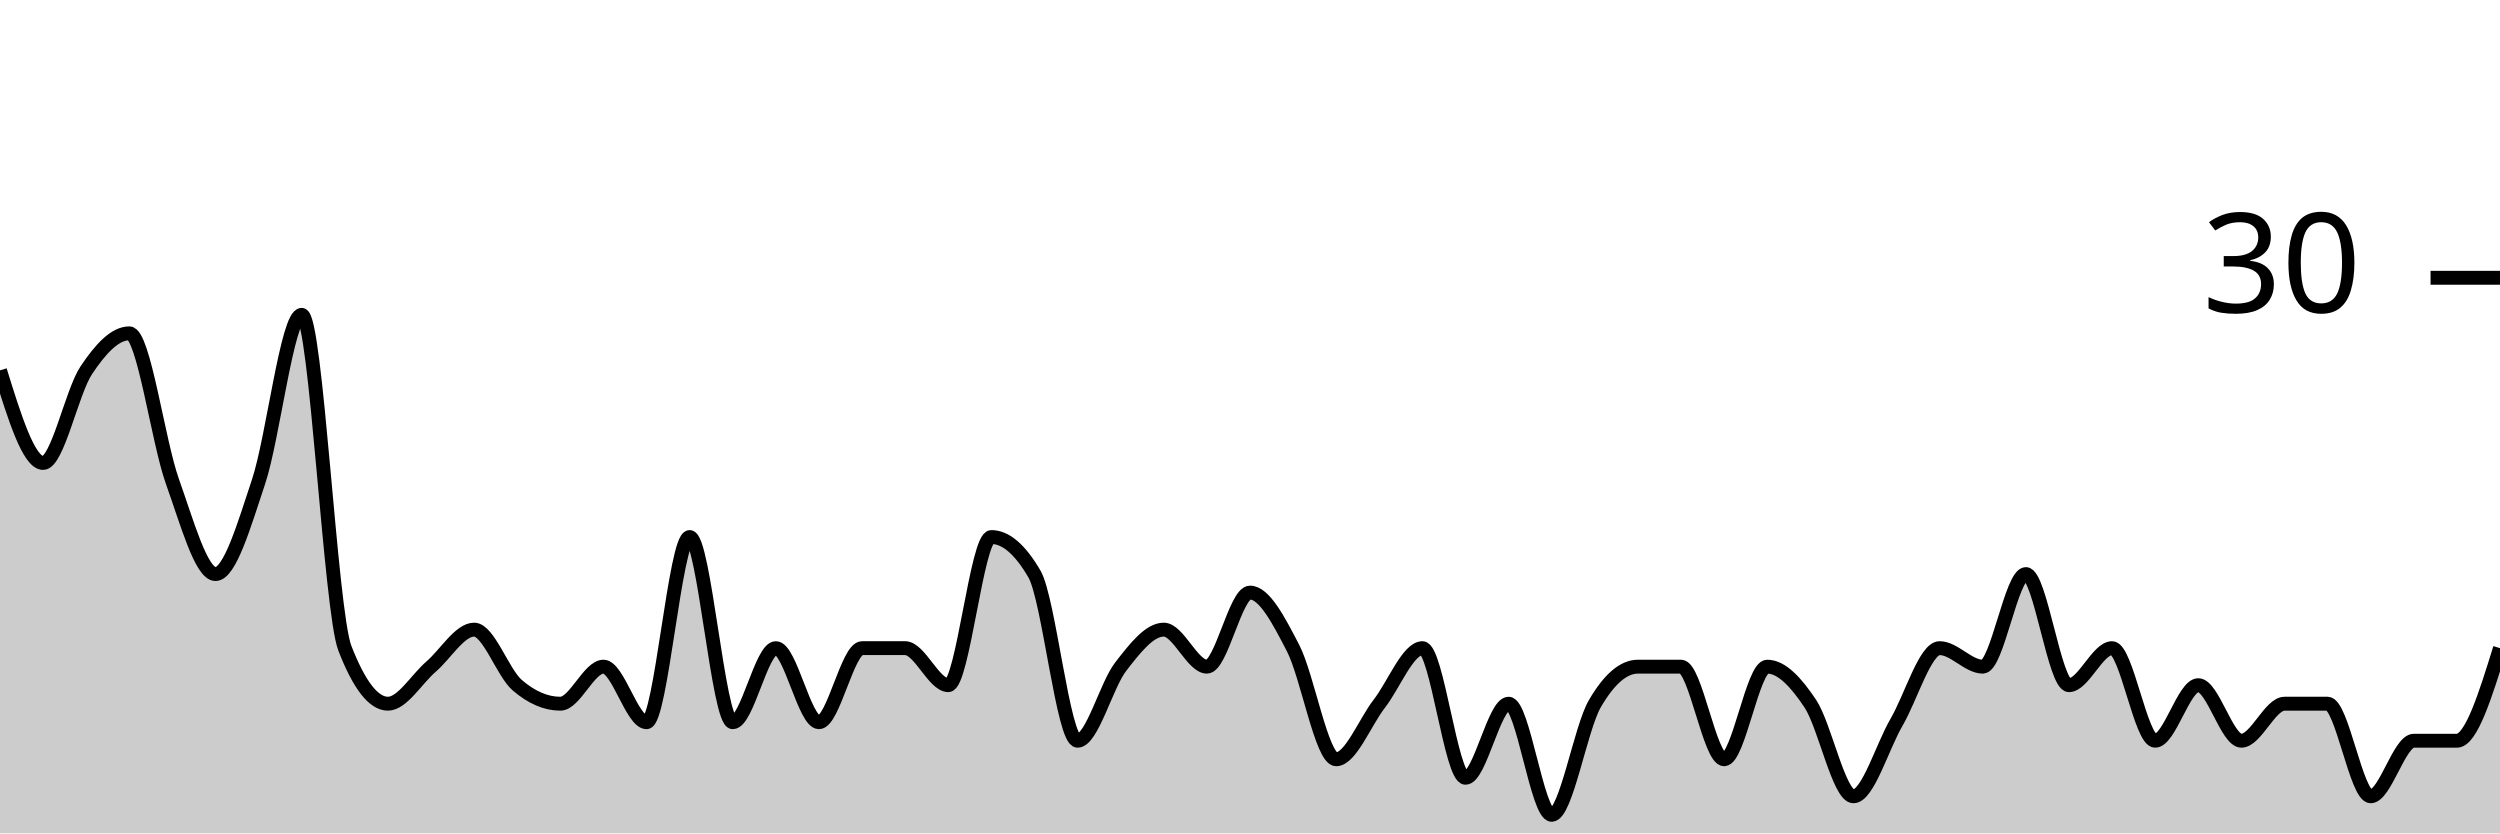
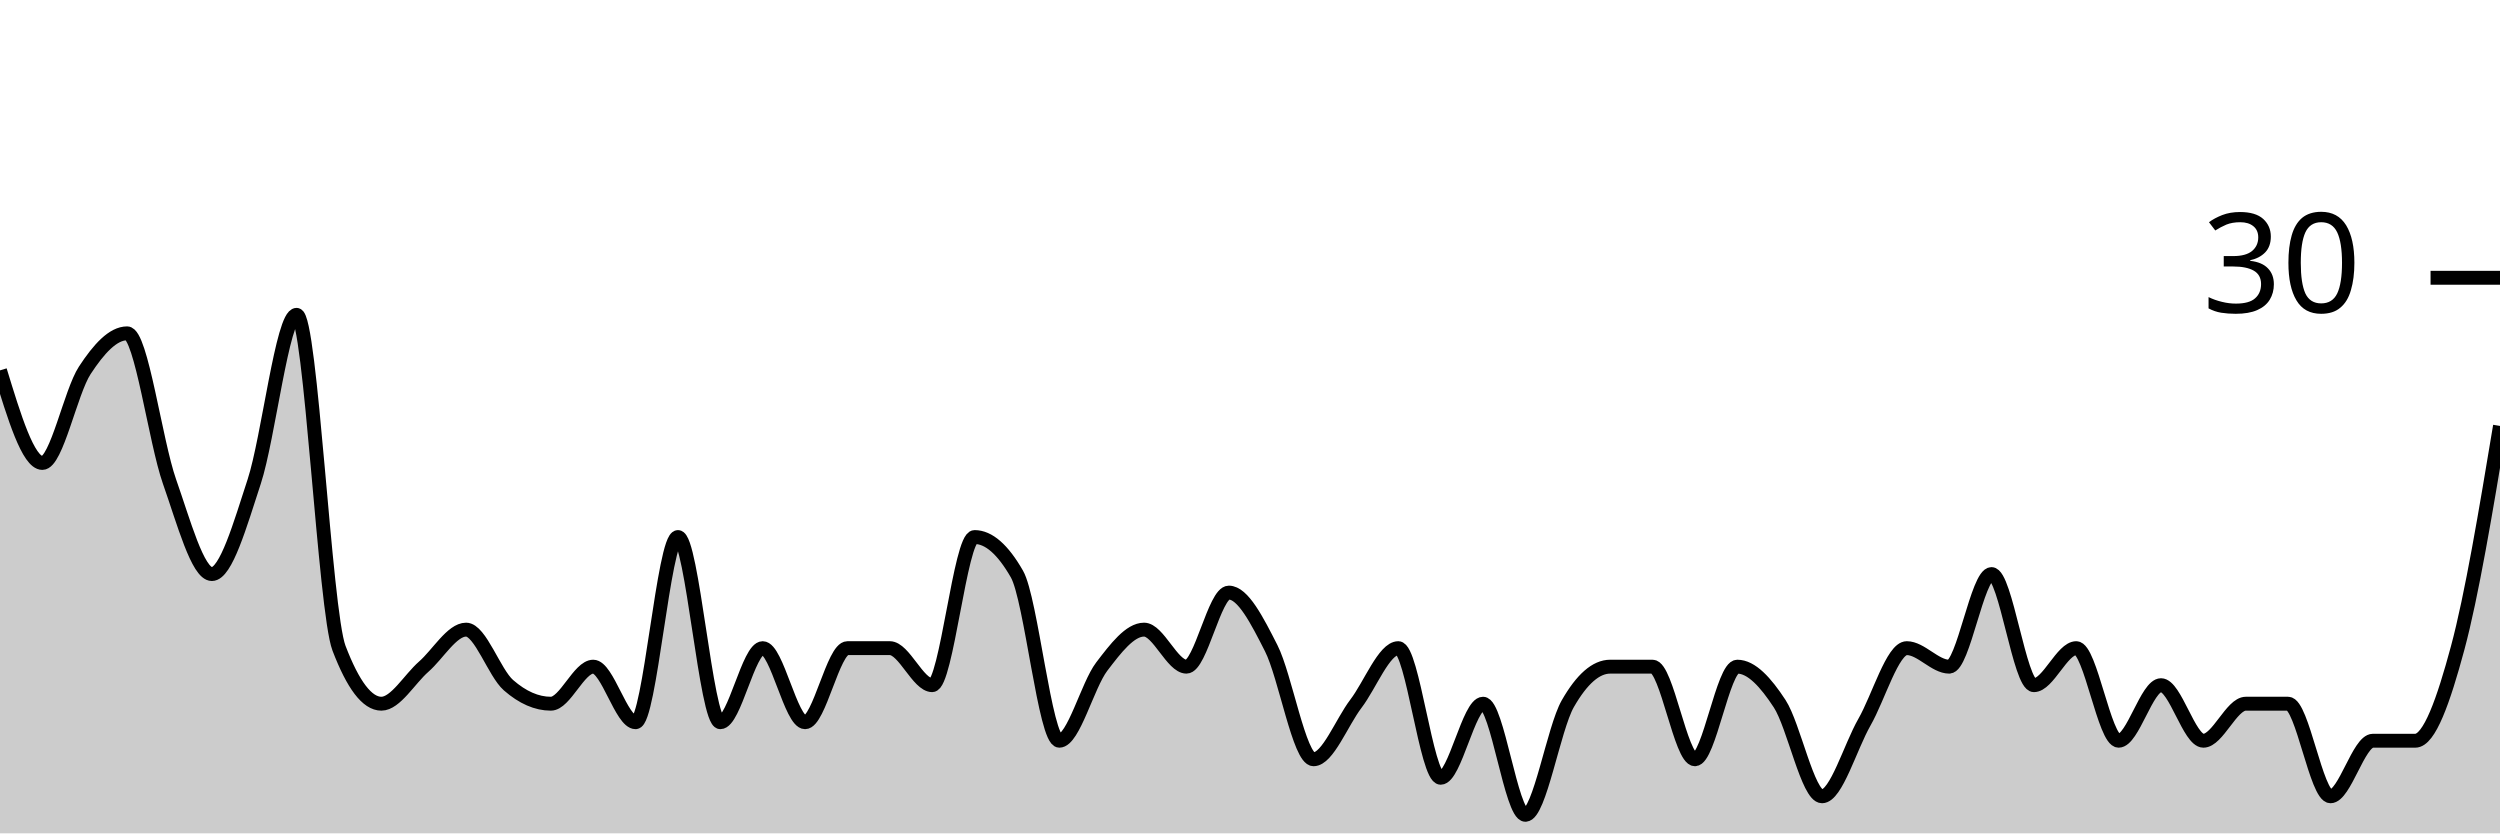
<svg xmlns="http://www.w3.org/2000/svg" viewBox="0 0 180 60">
  <g transform="translate(0,20)">
-     <path class="area" fill="rgba(0, 0, 0, 0.2)" d="M0,6.667C1.034,10,2.069,13.333,3.103,13.333C4.138,13.333,5.172,8.222,6.207,6.667C7.241,5.111,8.276,4,9.31,4C10.345,4,11.379,11.778,12.414,14.667C13.448,17.556,14.483,21.333,15.517,21.333C16.552,21.333,17.586,17.778,18.621,14.667C19.655,11.556,20.69,2.667,21.724,2.667C22.759,2.667,23.793,24,24.828,26.667C25.862,29.333,26.897,30.667,27.931,30.667C28.966,30.667,30,28.889,31.034,28C32.069,27.111,33.103,25.333,34.138,25.333C35.172,25.333,36.207,28.444,37.241,29.333C38.276,30.222,39.31,30.667,40.345,30.667C41.379,30.667,42.414,28,43.448,28C44.483,28,45.517,32,46.552,32C47.586,32,48.621,18.667,49.655,18.667C50.69,18.667,51.724,32,52.759,32C53.793,32,54.828,26.667,55.862,26.667C56.897,26.667,57.931,32,58.966,32C60,32,61.034,26.667,62.069,26.667C63.103,26.667,64.138,26.667,65.172,26.667C66.207,26.667,67.241,29.333,68.276,29.333C69.31,29.333,70.345,18.667,71.379,18.667C72.414,18.667,73.448,19.556,74.483,21.333C75.517,23.111,76.552,33.333,77.586,33.333C78.621,33.333,79.655,29.333,80.69,28C81.724,26.667,82.759,25.333,83.793,25.333C84.828,25.333,85.862,28,86.897,28C87.931,28,88.966,22.667,90,22.667C91.034,22.667,92.069,24.667,93.103,26.667C94.138,28.667,95.172,34.667,96.207,34.667C97.241,34.667,98.276,32,99.31,30.667C100.345,29.333,101.379,26.667,102.414,26.667C103.448,26.667,104.483,36,105.517,36C106.552,36,107.586,30.667,108.621,30.667C109.655,30.667,110.69,38.667,111.724,38.667C112.759,38.667,113.793,32.444,114.828,30.667C115.862,28.889,116.897,28,117.931,28C118.966,28,120,28,121.034,28C122.069,28,123.103,34.667,124.138,34.667C125.172,34.667,126.207,28,127.241,28C128.276,28,129.31,29.111,130.345,30.667C131.379,32.222,132.414,37.333,133.448,37.333C134.483,37.333,135.517,33.778,136.552,32C137.586,30.222,138.621,26.667,139.655,26.667C140.69,26.667,141.724,28,142.759,28C143.793,28,144.828,21.333,145.862,21.333C146.897,21.333,147.931,29.333,148.966,29.333C150,29.333,151.034,26.667,152.069,26.667C153.103,26.667,154.138,33.333,155.172,33.333C156.207,33.333,157.241,29.333,158.276,29.333C159.31,29.333,160.345,33.333,161.379,33.333C162.414,33.333,163.448,30.667,164.483,30.667C165.517,30.667,166.552,30.667,167.586,30.667C168.621,30.667,169.655,37.333,170.69,37.333C171.724,37.333,172.759,33.333,173.793,33.333C174.828,33.333,175.862,33.333,176.897,33.333C177.931,33.333,178.966,30,180,26.667L180,40C178.966,40,177.931,40,176.897,40C175.862,40,174.828,40,173.793,40C172.759,40,171.724,40,170.69,40C169.655,40,168.621,40,167.586,40C166.552,40,165.517,40,164.483,40C163.448,40,162.414,40,161.379,40C160.345,40,159.31,40,158.276,40C157.241,40,156.207,40,155.172,40C154.138,40,153.103,40,152.069,40C151.034,40,150,40,148.966,40C147.931,40,146.897,40,145.862,40C144.828,40,143.793,40,142.759,40C141.724,40,140.69,40,139.655,40C138.621,40,137.586,40,136.552,40C135.517,40,134.483,40,133.448,40C132.414,40,131.379,40,130.345,40C129.31,40,128.276,40,127.241,40C126.207,40,125.172,40,124.138,40C123.103,40,122.069,40,121.034,40C120,40,118.966,40,117.931,40C116.897,40,115.862,40,114.828,40C113.793,40,112.759,40,111.724,40C110.69,40,109.655,40,108.621,40C107.586,40,106.552,40,105.517,40C104.483,40,103.448,40,102.414,40C101.379,40,100.345,40,99.31,40C98.276,40,97.241,40,96.207,40C95.172,40,94.138,40,93.103,40C92.069,40,91.034,40,90,40C88.966,40,87.931,40,86.897,40C85.862,40,84.828,40,83.793,40C82.759,40,81.724,40,80.69,40C79.655,40,78.621,40,77.586,40C76.552,40,75.517,40,74.483,40C73.448,40,72.414,40,71.379,40C70.345,40,69.31,40,68.276,40C67.241,40,66.207,40,65.172,40C64.138,40,63.103,40,62.069,40C61.034,40,60,40,58.966,40C57.931,40,56.897,40,55.862,40C54.828,40,53.793,40,52.759,40C51.724,40,50.69,40,49.655,40C48.621,40,47.586,40,46.552,40C45.517,40,44.483,40,43.448,40C42.414,40,41.379,40,40.345,40C39.31,40,38.276,40,37.241,40C36.207,40,35.172,40,34.138,40C33.103,40,32.069,40,31.034,40C30,40,28.966,40,27.931,40C26.897,40,25.862,40,24.828,40C23.793,40,22.759,40,21.724,40C20.69,40,19.655,40,18.621,40C17.586,40,16.552,40,15.517,40C14.483,40,13.448,40,12.414,40C11.379,40,10.345,40,9.31,40C8.276,40,7.241,40,6.207,40C5.172,40,4.138,40,3.103,40C2.069,40,1.034,40,0,40Z" />
-     <path class="line" stroke="black" fill="none" d="M0,6.667C1.034,10,2.069,13.333,3.103,13.333C4.138,13.333,5.172,8.222,6.207,6.667C7.241,5.111,8.276,4,9.31,4C10.345,4,11.379,11.778,12.414,14.667C13.448,17.556,14.483,21.333,15.517,21.333C16.552,21.333,17.586,17.778,18.621,14.667C19.655,11.556,20.69,2.667,21.724,2.667C22.759,2.667,23.793,24,24.828,26.667C25.862,29.333,26.897,30.667,27.931,30.667C28.966,30.667,30,28.889,31.034,28C32.069,27.111,33.103,25.333,34.138,25.333C35.172,25.333,36.207,28.444,37.241,29.333C38.276,30.222,39.31,30.667,40.345,30.667C41.379,30.667,42.414,28,43.448,28C44.483,28,45.517,32,46.552,32C47.586,32,48.621,18.667,49.655,18.667C50.69,18.667,51.724,32,52.759,32C53.793,32,54.828,26.667,55.862,26.667C56.897,26.667,57.931,32,58.966,32C60,32,61.034,26.667,62.069,26.667C63.103,26.667,64.138,26.667,65.172,26.667C66.207,26.667,67.241,29.333,68.276,29.333C69.31,29.333,70.345,18.667,71.379,18.667C72.414,18.667,73.448,19.556,74.483,21.333C75.517,23.111,76.552,33.333,77.586,33.333C78.621,33.333,79.655,29.333,80.69,28C81.724,26.667,82.759,25.333,83.793,25.333C84.828,25.333,85.862,28,86.897,28C87.931,28,88.966,22.667,90,22.667C91.034,22.667,92.069,24.667,93.103,26.667C94.138,28.667,95.172,34.667,96.207,34.667C97.241,34.667,98.276,32,99.31,30.667C100.345,29.333,101.379,26.667,102.414,26.667C103.448,26.667,104.483,36,105.517,36C106.552,36,107.586,30.667,108.621,30.667C109.655,30.667,110.69,38.667,111.724,38.667C112.759,38.667,113.793,32.444,114.828,30.667C115.862,28.889,116.897,28,117.931,28C118.966,28,120,28,121.034,28C122.069,28,123.103,34.667,124.138,34.667C125.172,34.667,126.207,28,127.241,28C128.276,28,129.31,29.111,130.345,30.667C131.379,32.222,132.414,37.333,133.448,37.333C134.483,37.333,135.517,33.778,136.552,32C137.586,30.222,138.621,26.667,139.655,26.667C140.69,26.667,141.724,28,142.759,28C143.793,28,144.828,21.333,145.862,21.333C146.897,21.333,147.931,29.333,148.966,29.333C150,29.333,151.034,26.667,152.069,26.667C153.103,26.667,154.138,33.333,155.172,33.333C156.207,33.333,157.241,29.333,158.276,29.333C159.31,29.333,160.345,33.333,161.379,33.333C162.414,33.333,163.448,30.667,164.483,30.667C165.517,30.667,166.552,30.667,167.586,30.667C168.621,30.667,169.655,37.333,170.69,37.333C171.724,37.333,172.759,33.333,173.793,33.333C174.828,33.333,175.862,33.333,176.897,33.333C177.931,33.333,178.966,30,180,26.667" />
+     <path class="area" fill="rgba(0, 0, 0, 0.2)" d="M0,6.667C1.017,10,2.034,13.333,3.051,13.333C4.068,13.333,5.085,8.222,6.102,6.667C7.119,5.111,8.136,4,9.153,4C10.169,4,11.186,11.778,12.203,14.667C13.22,17.556,14.237,21.333,15.254,21.333C16.271,21.333,17.288,17.778,18.305,14.667C19.322,11.556,20.339,2.667,21.356,2.667C22.373,2.667,23.39,24,24.407,26.667C25.424,29.333,26.441,30.667,27.458,30.667C28.475,30.667,29.492,28.889,30.508,28C31.525,27.111,32.542,25.333,33.559,25.333C34.576,25.333,35.593,28.444,36.61,29.333C37.627,30.222,38.644,30.667,39.661,30.667C40.678,30.667,41.695,28,42.712,28C43.729,28,44.746,32,45.763,32C46.78,32,47.797,18.667,48.814,18.667C49.831,18.667,50.847,32,51.864,32C52.881,32,53.898,26.667,54.915,26.667C55.932,26.667,56.949,32,57.966,32C58.983,32,60,26.667,61.017,26.667C62.034,26.667,63.051,26.667,64.068,26.667C65.085,26.667,66.102,29.333,67.119,29.333C68.136,29.333,69.153,18.667,70.169,18.667C71.186,18.667,72.203,19.556,73.22,21.333C74.237,23.111,75.254,33.333,76.271,33.333C77.288,33.333,78.305,29.333,79.322,28C80.339,26.667,81.356,25.333,82.373,25.333C83.39,25.333,84.407,28,85.424,28C86.441,28,87.458,22.667,88.475,22.667C89.492,22.667,90.508,24.667,91.525,26.667C92.542,28.667,93.559,34.667,94.576,34.667C95.593,34.667,96.61,32,97.627,30.667C98.644,29.333,99.661,26.667,100.678,26.667C101.695,26.667,102.712,36,103.729,36C104.746,36,105.763,30.667,106.78,30.667C107.797,30.667,108.814,38.667,109.831,38.667C110.847,38.667,111.864,32.444,112.881,30.667C113.898,28.889,114.915,28,115.932,28C116.949,28,117.966,28,118.983,28C120,28,121.017,34.667,122.034,34.667C123.051,34.667,124.068,28,125.085,28C126.102,28,127.119,29.111,128.136,30.667C129.153,32.222,130.169,37.333,131.186,37.333C132.203,37.333,133.22,33.778,134.237,32C135.254,30.222,136.271,26.667,137.288,26.667C138.305,26.667,139.322,28,140.339,28C141.356,28,142.373,21.333,143.39,21.333C144.407,21.333,145.424,29.333,146.441,29.333C147.458,29.333,148.475,26.667,149.492,26.667C150.508,26.667,151.525,33.333,152.542,33.333C153.559,33.333,154.576,29.333,155.593,29.333C156.61,29.333,157.627,33.333,158.644,33.333C159.661,33.333,160.678,30.667,161.695,30.667C162.712,30.667,163.729,30.667,164.746,30.667C165.763,30.667,166.78,37.333,167.797,37.333C168.814,37.333,169.831,33.333,170.847,33.333C171.864,33.333,172.881,33.333,173.898,33.333C174.915,33.333,175.932,30.444,176.949,26.667C177.966,22.889,178.983,16.778,180,10.667L180,40C178.983,40,177.966,40,176.949,40C175.932,40,174.915,40,173.898,40C172.881,40,171.864,40,170.847,40C169.831,40,168.814,40,167.797,40C166.78,40,165.763,40,164.746,40C163.729,40,162.712,40,161.695,40C160.678,40,159.661,40,158.644,40C157.627,40,156.61,40,155.593,40C154.576,40,153.559,40,152.542,40C151.525,40,150.508,40,149.492,40C148.475,40,147.458,40,146.441,40C145.424,40,144.407,40,143.39,40C142.373,40,141.356,40,140.339,40C139.322,40,138.305,40,137.288,40C136.271,40,135.254,40,134.237,40C133.22,40,132.203,40,131.186,40C130.169,40,129.153,40,128.136,40C127.119,40,126.102,40,125.085,40C124.068,40,123.051,40,122.034,40C121.017,40,120,40,118.983,40C117.966,40,116.949,40,115.932,40C114.915,40,113.898,40,112.881,40C111.864,40,110.847,40,109.831,40C108.814,40,107.797,40,106.78,40C105.763,40,104.746,40,103.729,40C102.712,40,101.695,40,100.678,40C99.661,40,98.644,40,97.627,40C96.61,40,95.593,40,94.576,40C93.559,40,92.542,40,91.525,40C90.508,40,89.492,40,88.475,40C87.458,40,86.441,40,85.424,40C84.407,40,83.39,40,82.373,40C81.356,40,80.339,40,79.322,40C78.305,40,77.288,40,76.271,40C75.254,40,74.237,40,73.22,40C72.203,40,71.186,40,70.169,40C69.153,40,68.136,40,67.119,40C66.102,40,65.085,40,64.068,40C63.051,40,62.034,40,61.017,40C60,40,58.983,40,57.966,40C56.949,40,55.932,40,54.915,40C53.898,40,52.881,40,51.864,40C50.847,40,49.831,40,48.814,40C47.797,40,46.78,40,45.763,40C44.746,40,43.729,40,42.712,40C41.695,40,40.678,40,39.661,40C38.644,40,37.627,40,36.61,40C35.593,40,34.576,40,33.559,40C32.542,40,31.525,40,30.508,40C29.492,40,28.475,40,27.458,40C26.441,40,25.424,40,24.407,40C23.39,40,22.373,40,21.356,40C20.339,40,19.322,40,18.305,40C17.288,40,16.271,40,15.254,40C14.237,40,13.22,40,12.203,40C11.186,40,10.169,40,9.153,40C8.136,40,7.119,40,6.102,40C5.085,40,4.068,40,3.051,40C2.034,40,1.017,40,0,40Z" />
+     <path class="line" stroke="black" fill="none" d="M0,6.667C1.017,10,2.034,13.333,3.051,13.333C4.068,13.333,5.085,8.222,6.102,6.667C7.119,5.111,8.136,4,9.153,4C10.169,4,11.186,11.778,12.203,14.667C13.22,17.556,14.237,21.333,15.254,21.333C16.271,21.333,17.288,17.778,18.305,14.667C19.322,11.556,20.339,2.667,21.356,2.667C22.373,2.667,23.39,24,24.407,26.667C25.424,29.333,26.441,30.667,27.458,30.667C28.475,30.667,29.492,28.889,30.508,28C31.525,27.111,32.542,25.333,33.559,25.333C34.576,25.333,35.593,28.444,36.61,29.333C37.627,30.222,38.644,30.667,39.661,30.667C40.678,30.667,41.695,28,42.712,28C43.729,28,44.746,32,45.763,32C46.78,32,47.797,18.667,48.814,18.667C49.831,18.667,50.847,32,51.864,32C52.881,32,53.898,26.667,54.915,26.667C55.932,26.667,56.949,32,57.966,32C58.983,32,60,26.667,61.017,26.667C62.034,26.667,63.051,26.667,64.068,26.667C65.085,26.667,66.102,29.333,67.119,29.333C68.136,29.333,69.153,18.667,70.169,18.667C71.186,18.667,72.203,19.556,73.22,21.333C74.237,23.111,75.254,33.333,76.271,33.333C77.288,33.333,78.305,29.333,79.322,28C80.339,26.667,81.356,25.333,82.373,25.333C83.39,25.333,84.407,28,85.424,28C86.441,28,87.458,22.667,88.475,22.667C89.492,22.667,90.508,24.667,91.525,26.667C92.542,28.667,93.559,34.667,94.576,34.667C95.593,34.667,96.61,32,97.627,30.667C98.644,29.333,99.661,26.667,100.678,26.667C101.695,26.667,102.712,36,103.729,36C104.746,36,105.763,30.667,106.78,30.667C107.797,30.667,108.814,38.667,109.831,38.667C110.847,38.667,111.864,32.444,112.881,30.667C113.898,28.889,114.915,28,115.932,28C116.949,28,117.966,28,118.983,28C120,28,121.017,34.667,122.034,34.667C123.051,34.667,124.068,28,125.085,28C126.102,28,127.119,29.111,128.136,30.667C129.153,32.222,130.169,37.333,131.186,37.333C132.203,37.333,133.22,33.778,134.237,32C135.254,30.222,136.271,26.667,137.288,26.667C138.305,26.667,139.322,28,140.339,28C141.356,28,142.373,21.333,143.39,21.333C144.407,21.333,145.424,29.333,146.441,29.333C147.458,29.333,148.475,26.667,149.492,26.667C150.508,26.667,151.525,33.333,152.542,33.333C153.559,33.333,154.576,29.333,155.593,29.333C156.61,29.333,157.627,33.333,158.644,33.333C159.661,33.333,160.678,30.667,161.695,30.667C162.712,30.667,163.729,30.667,164.746,30.667C165.763,30.667,166.78,37.333,167.797,37.333C168.814,37.333,169.831,33.333,170.847,33.333C171.864,33.333,172.881,33.333,173.898,33.333C174.915,33.333,175.932,30.444,176.949,26.667C177.966,22.889,178.983,16.778,180,10.667" />
    <path class="axis-ceiling" stroke-width="1" stroke="black" fill="none" d="M175,0L180,0" />
    <text class="axis-ceiling-label" font-family="sans-serif" text-anchor="end" font-size="10px" x="170" y="2.5">30</text>
  </g>
</svg>
